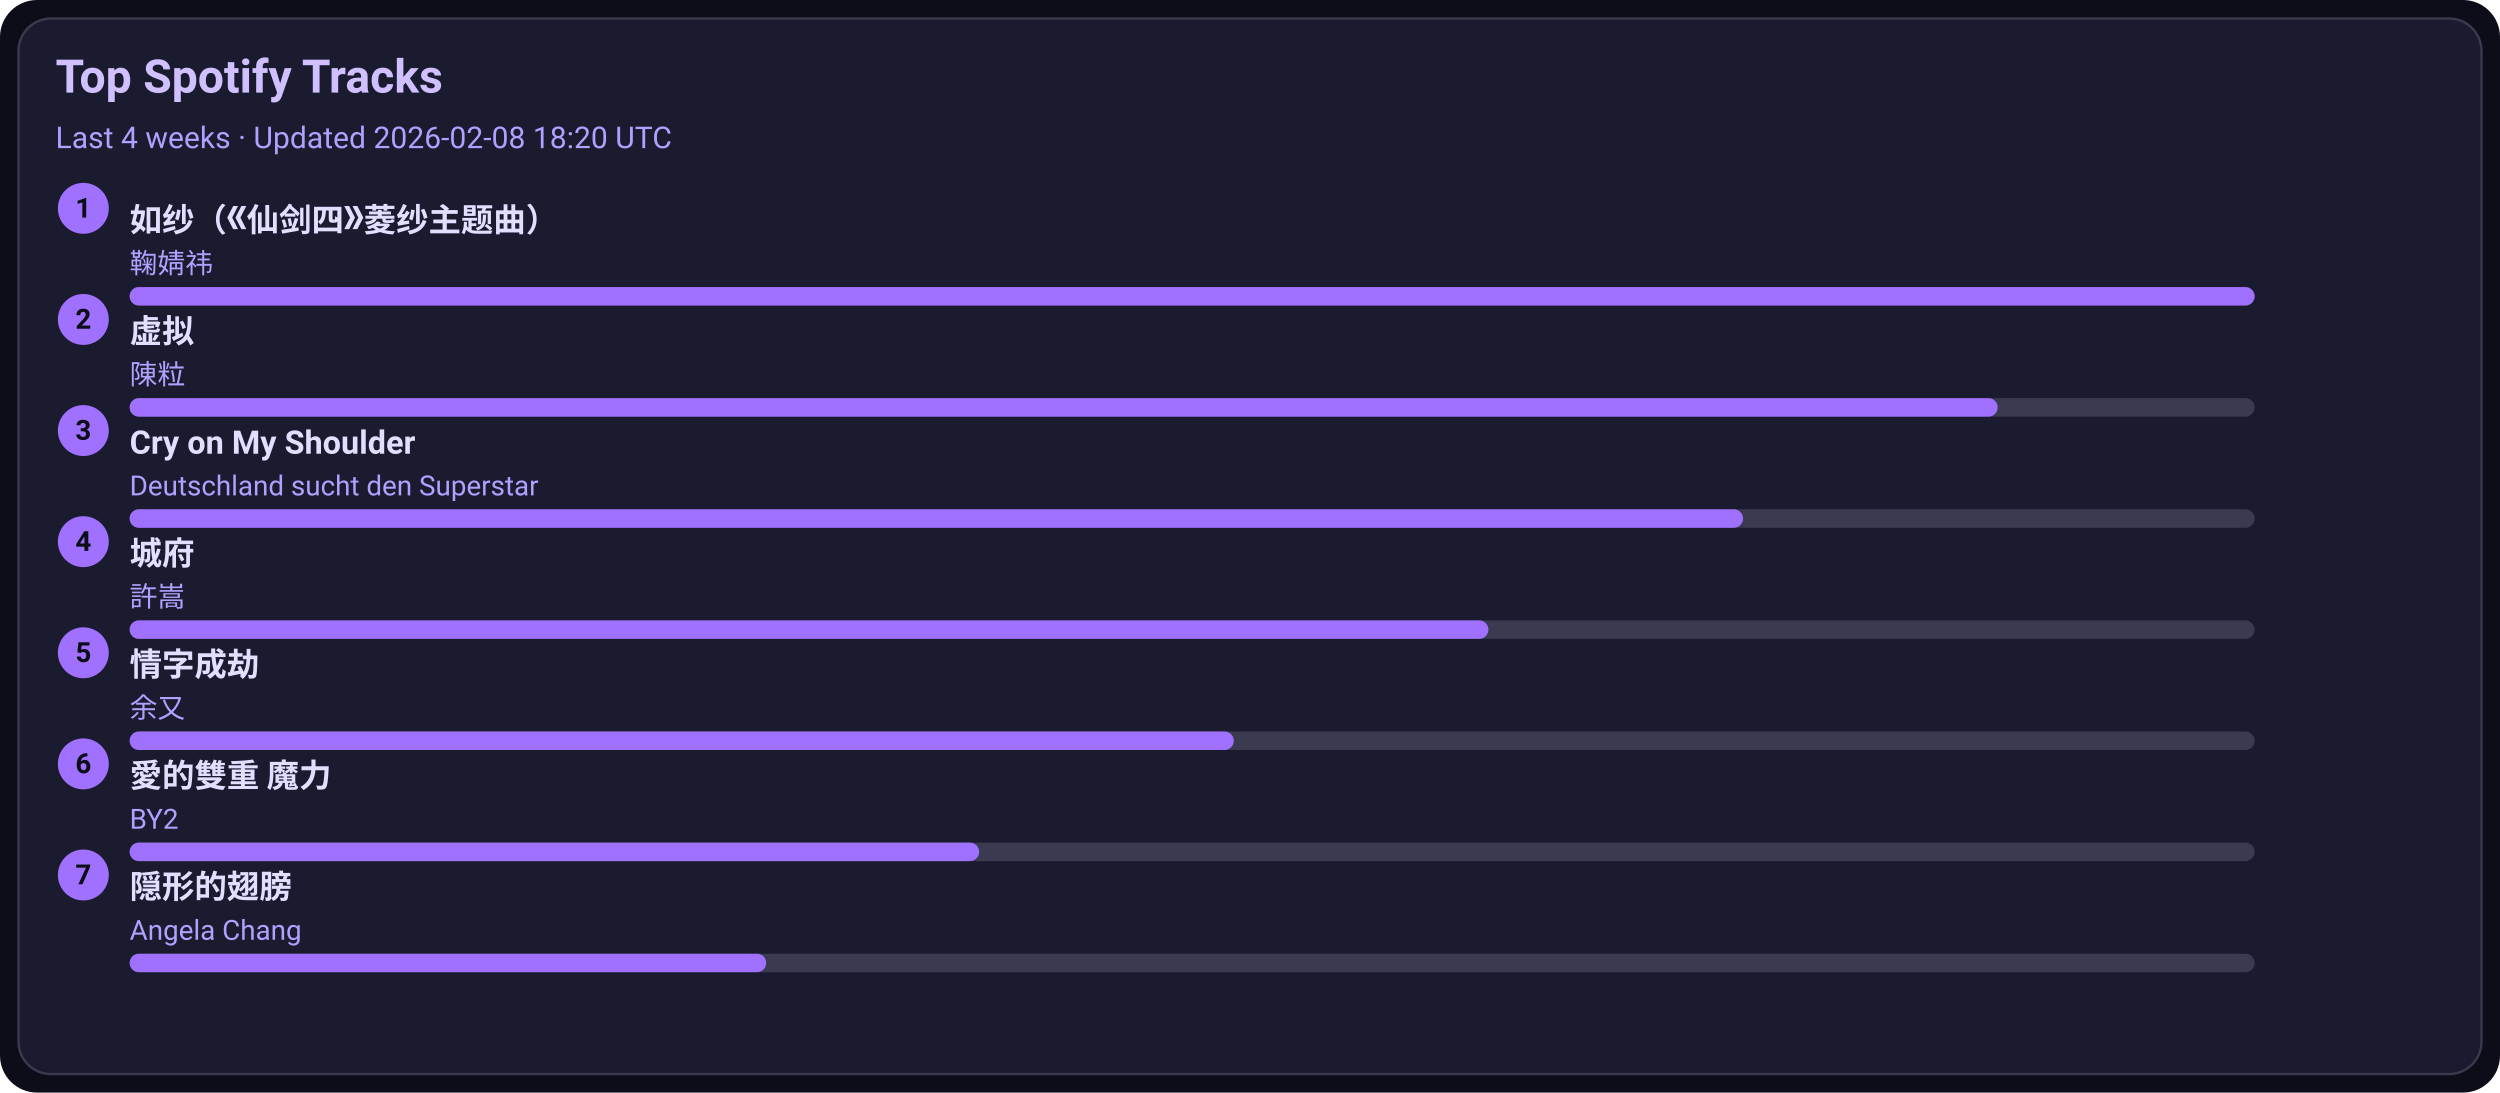
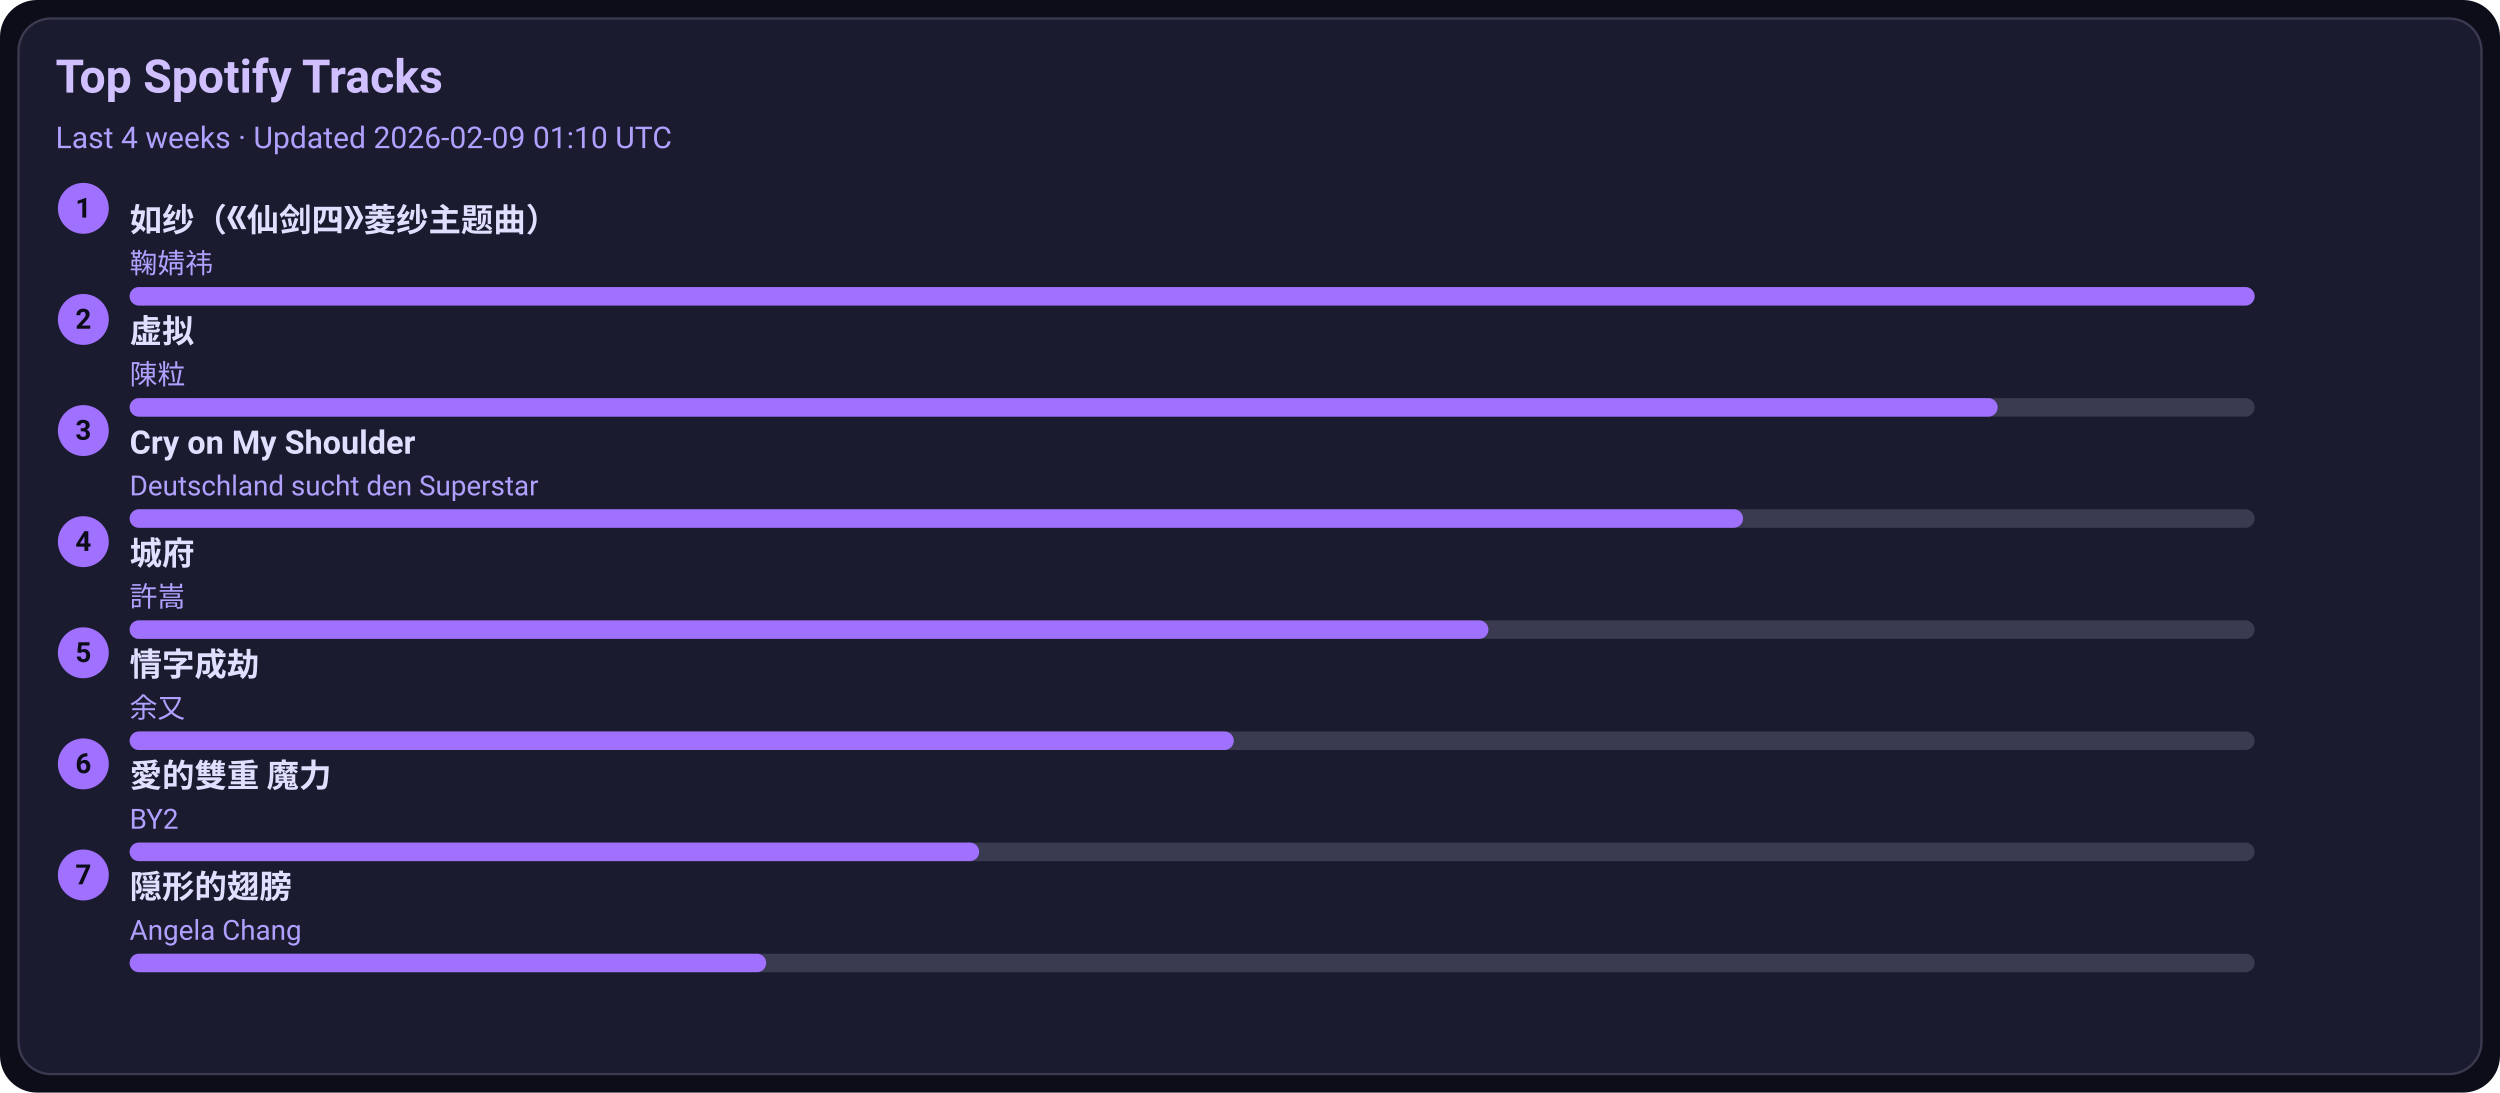
<svg xmlns="http://www.w3.org/2000/svg" width="1080" height="472" viewBox="0 0 1080 472">
  <style>text{font-family:-apple-system,BlinkMacSystemFont,Segoe UI,Roboto,Ubuntu,Helvetica Neue,Arial,Noto Sans,sans-serif}</style>
  <rect width="1080" height="472" rx="16" fill="#0d0d1a" />
  <rect x="8" y="8" width="1064" height="456" rx="14" fill="#1b1b2f" stroke="#3a3a50" />
  <text x="24" y="40" font-size="20" fill="#d0c0ff" font-weight="600">Top Spotify Tracks</text>
-   <text x="24" y="64" font-size="13" fill="#b0a0ff">Last 4 weeks · Updated 2026-02-08 18:20 UTC</text>
+   <text x="24" y="64" font-size="13" fill="#b0a0ff">Last 4 weeks · Updated 2026-02-09 01:10 UTC</text>
  <circle cx="36" cy="90" r="11" fill="#a070ff" />
  <text x="36" y="94" text-anchor="middle" font-size="12" fill="#0d0d1a" font-weight="700">1</text>
  <a href="https://open.spotify.com/track/69FUNgvEVkNbHq43lgvdme" target="_blank" rel="noopener noreferrer">
    <text x="56" y="100" font-size="14" fill="#e0dfff" font-weight="600">如纱（《仙剑四》菱纱主题曲）</text>
  </a>
  <text x="56" y="118" font-size="12" fill="#b0a0ff">鞠婧祎</text>
  <rect x="56" y="124" width="918" height="8" rx="4" fill="#3a3a50" />
  <rect x="56" y="124" width="918" height="8" rx="4" fill="#a070ff" />
  <circle cx="36" cy="138" r="11" fill="#a070ff" />
  <text x="36" y="142" text-anchor="middle" font-size="12" fill="#0d0d1a" font-weight="700">2</text>
  <a href="https://open.spotify.com/track/5l9sg05BhpfsdLfRvjGsAf" target="_blank" rel="noopener noreferrer">
    <text x="56" y="148" font-size="14" fill="#e0dfff" font-weight="600">虚拟</text>
  </a>
  <text x="56" y="166" font-size="12" fill="#b0a0ff">陳粒</text>
  <rect x="56" y="172" width="918" height="8" rx="4" fill="#3a3a50" />
  <rect x="56" y="172" width="807" height="8" rx="4" fill="#a070ff" />
  <circle cx="36" cy="186" r="11" fill="#a070ff" />
  <text x="36" y="190" text-anchor="middle" font-size="12" fill="#0d0d1a" font-weight="700">3</text>
  <a href="https://open.spotify.com/track/6usmG2MoD0C0Lc2pNgCVWV" target="_blank" rel="noopener noreferrer">
    <text x="56" y="196" font-size="14" fill="#e0dfff" font-weight="600">Cry on My Shoulder</text>
  </a>
  <text x="56" y="214" font-size="12" fill="#b0a0ff">Deutschland sucht den Superstar</text>
  <rect x="56" y="220" width="918" height="8" rx="4" fill="#3a3a50" />
  <rect x="56" y="220" width="697" height="8" rx="4" fill="#a070ff" />
  <circle cx="36" cy="234" r="11" fill="#a070ff" />
  <text x="36" y="238" text-anchor="middle" font-size="12" fill="#0d0d1a" font-weight="700">4</text>
  <a href="https://open.spotify.com/track/4AmlSf7hye0QVpnHCcEoEw" target="_blank" rel="noopener noreferrer">
    <text x="56" y="244" font-size="14" fill="#e0dfff" font-weight="600">城府</text>
  </a>
  <text x="56" y="262" font-size="12" fill="#b0a0ff">許嵩</text>
  <rect x="56" y="268" width="918" height="8" rx="4" fill="#3a3a50" />
  <rect x="56" y="268" width="587" height="8" rx="4" fill="#a070ff" />
  <circle cx="36" cy="282" r="11" fill="#a070ff" />
  <text x="36" y="286" text-anchor="middle" font-size="12" fill="#0d0d1a" font-weight="700">5</text>
  <a href="https://open.spotify.com/track/6PLof7Z5mvbp9im83J4m3m" target="_blank" rel="noopener noreferrer">
    <text x="56" y="292" font-size="14" fill="#e0dfff" font-weight="600">情字成劫</text>
  </a>
  <text x="56" y="310" font-size="12" fill="#b0a0ff">余又</text>
  <rect x="56" y="316" width="918" height="8" rx="4" fill="#3a3a50" />
  <rect x="56" y="316" width="477" height="8" rx="4" fill="#a070ff" />
  <circle cx="36" cy="330" r="11" fill="#a070ff" />
  <text x="36" y="334" text-anchor="middle" font-size="12" fill="#0d0d1a" font-weight="700">6</text>
  <a href="https://open.spotify.com/track/0yYmS4k3R0TTdDhvOBxRVp" target="_blank" rel="noopener noreferrer">
    <text x="56" y="340" font-size="14" fill="#e0dfff" font-weight="600">愛的雙重 魔力</text>
  </a>
  <text x="56" y="358" font-size="12" fill="#b0a0ff">BY2</text>
  <rect x="56" y="364" width="918" height="8" rx="4" fill="#3a3a50" />
  <rect x="56" y="364" width="367" height="8" rx="4" fill="#a070ff" />
  <circle cx="36" cy="378" r="11" fill="#a070ff" />
  <text x="36" y="382" text-anchor="middle" font-size="12" fill="#0d0d1a" font-weight="700">7</text>
  <a href="https://open.spotify.com/track/6Tv5ukQ3xK8WHxJgWMM6vM" target="_blank" rel="noopener noreferrer">
    <text x="56" y="388" font-size="14" fill="#e0dfff" font-weight="600">隠形的翅膀</text>
  </a>
  <text x="56" y="406" font-size="12" fill="#b0a0ff">Angela Chang</text>
  <rect x="56" y="412" width="918" height="8" rx="4" fill="#3a3a50" />
  <rect x="56" y="412" width="275" height="8" rx="4" fill="#a070ff" />
</svg>
